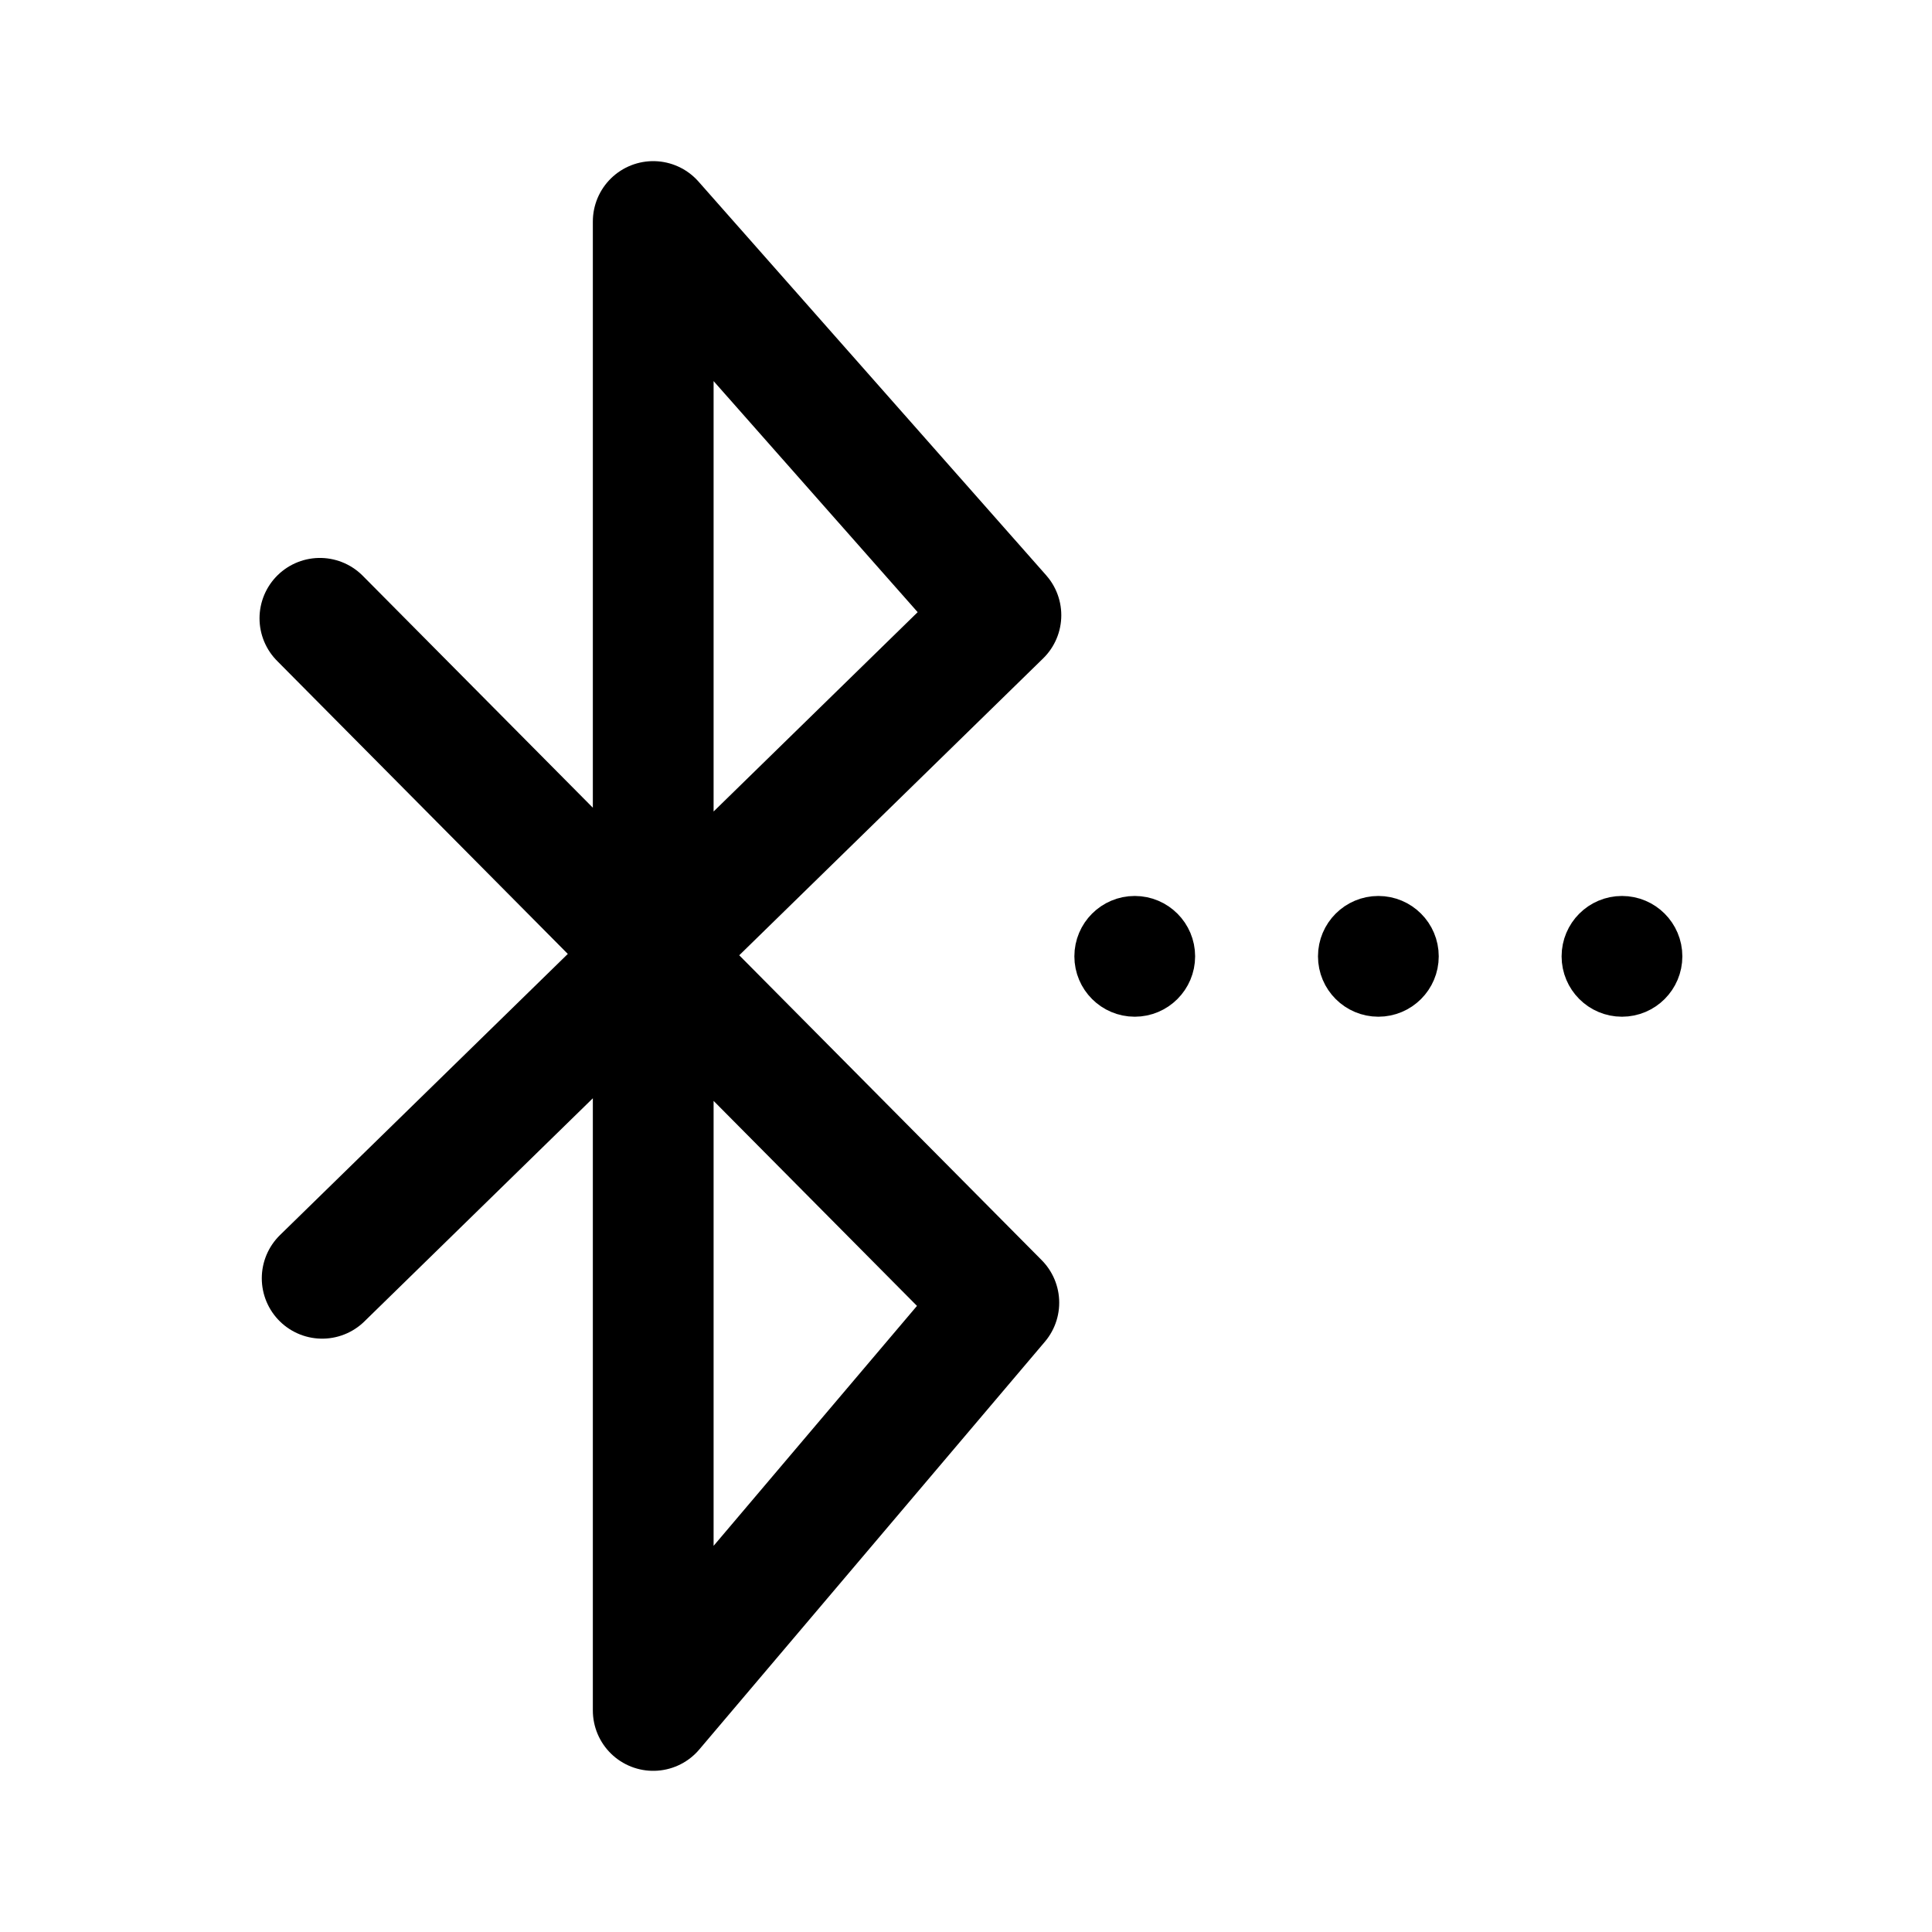
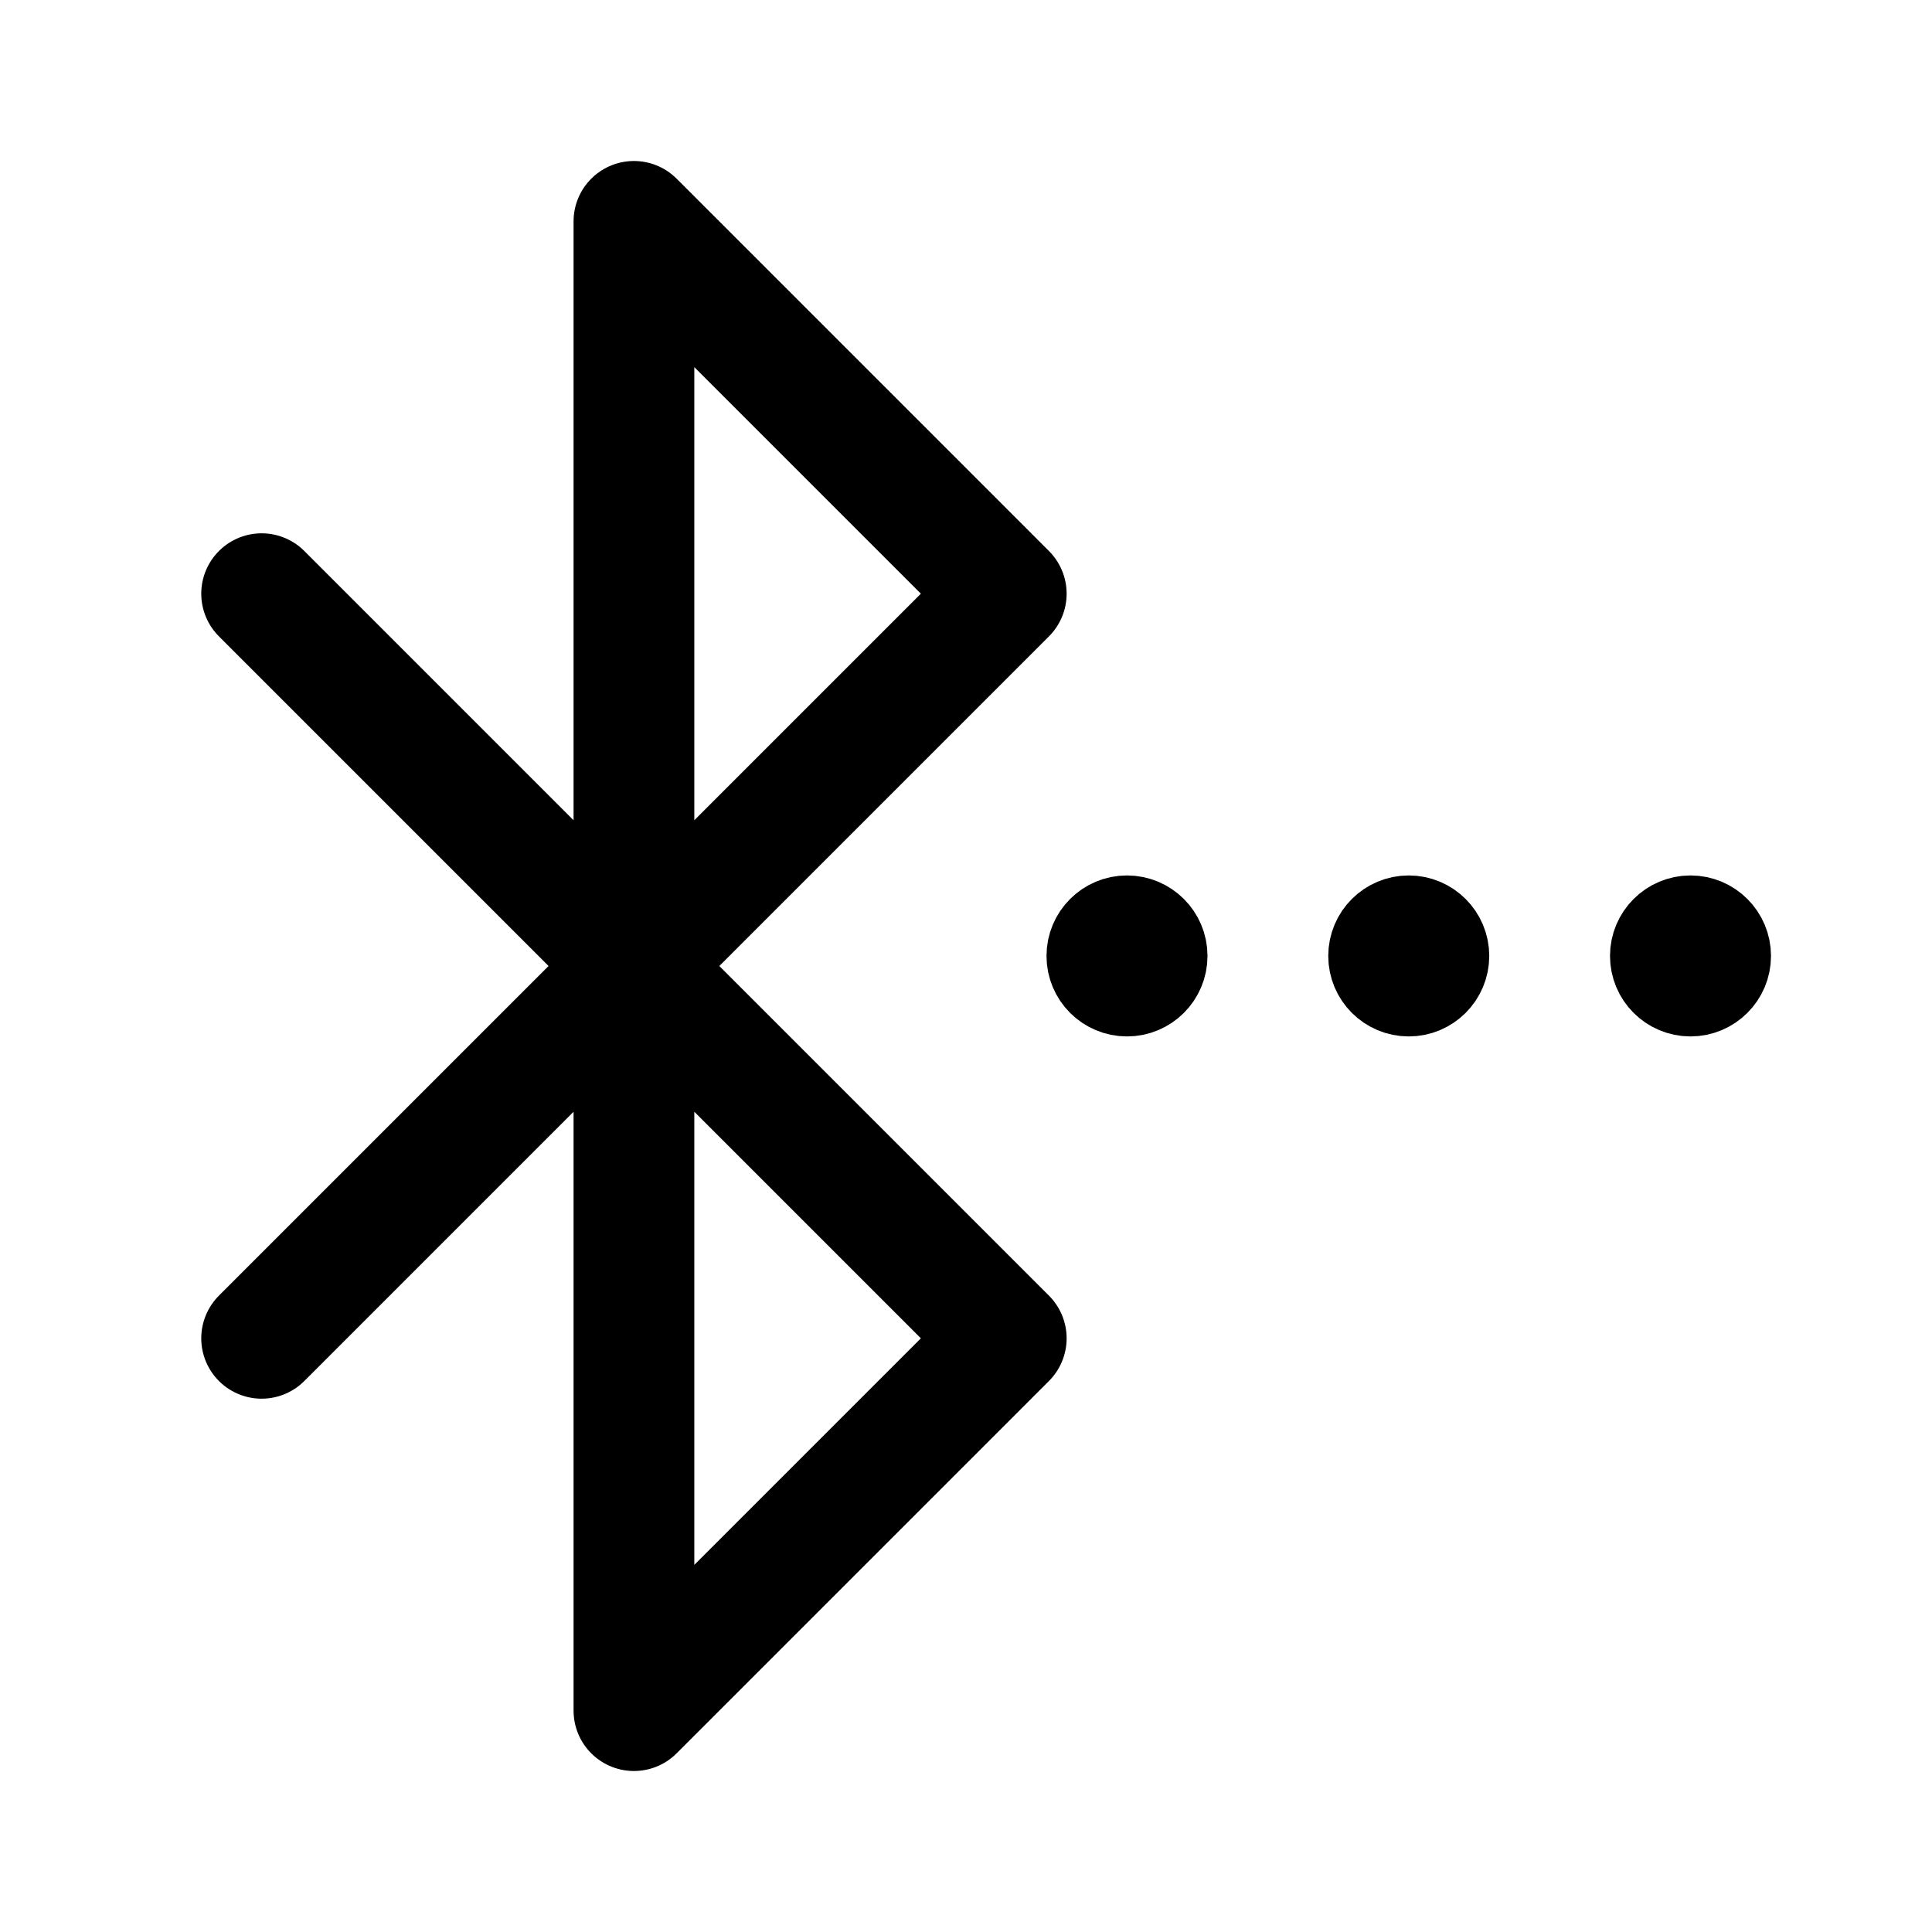
- <svg xmlns="http://www.w3.org/2000/svg" width="192" height="192">
-   <g stroke="#000" stroke-linecap="round" stroke-linejoin="round">
-     <path fill="none" stroke-width="12" d="m31.791 61.447 67.472 68.012-34.347 40.524V22.013L99.47 61.142l-67.454 65.892" />
-     <g stroke-width="4.512">
-       <circle cx="112.77" cy="95.04" r="3.744" />
-       <circle cx="136.98" cy="95.04" r="3.744" />
-       <circle cx="161.19" cy="95.04" r="3.744" />
-     </g>
-   </g>
+ <svg xmlns="http://www.w3.org/2000/svg" width="192" height="192" viewBox="0 0 192 192" fill="none">
+   <path d="m26 59 74 74-37 37V22l37 37-74 74" stroke="#000" stroke-width="12" stroke-linecap="round" stroke-linejoin="round" />
+   <path d="M112 99a4 4 0 1 0 0-8 4 4 0 0 0 0 8Zm28 0a4 4 0 1 0 0-8 4 4 0 0 0 0 8Zm28 0a4 4 0 1 0 0-8 4 4 0 0 0 0 8Z" stroke="#000" stroke-width="8" stroke-linecap="round" stroke-linejoin="round" />
</svg>
